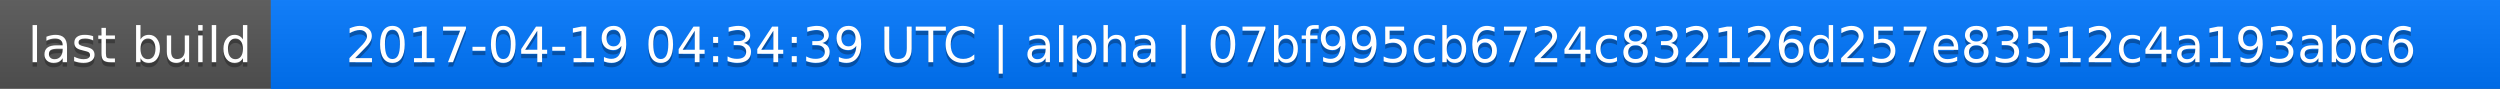
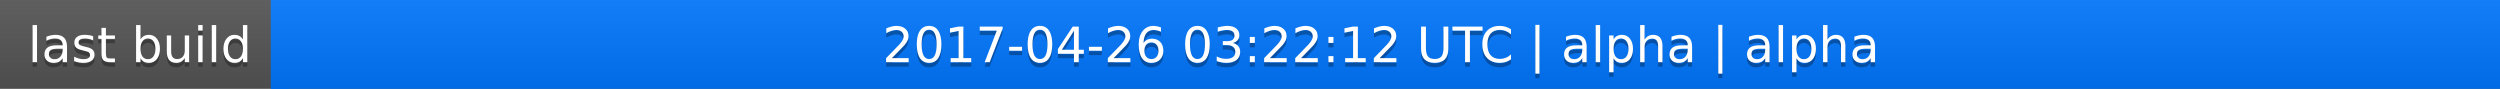
<svg xmlns="http://www.w3.org/2000/svg" width="563" height="20">
  <linearGradient id="a" x2="0" y2="100%">
    <stop offset="0" stop-color="#bbb" stop-opacity=".1" />
    <stop offset="1" stop-opacity=".1" />
  </linearGradient>
  <rect rx="0" width="563" height="20" fill="#555" />
  <rect rx="0" x="61" width="502" height="20" fill="#07f" />
  <path fill="#07f" d="M61 0h4v20h-4z" />
  <rect rx="0" width="563" height="20" fill="url(#a)" />
  <g fill="#fff" text-anchor="middle" font-family="DejaVu Sans,Verdana,Geneva,sans-serif" font-size="11">
    <text x="31.5" y="15" fill="#010101" fill-opacity=".3">last build</text>
    <text x="31.5" y="14">last build</text>
-     <text x="311" y="15" fill="#010101" fill-opacity=".3">2017-04-19 04:34:39 UTC | alpha | 07bf995cb6724c832126d257e83512c4a193abc6</text>
-     <text x="311" y="14">2017-04-19 04:34:39 UTC | alpha | 07bf995cb6724c832126d257e83512c4a193abc6</text>
+     <text x="311" y="15" fill="#010101" fill-opacity=".3">2017-04-26 03:22:12 UTC | alpha | alpha</text>
+     <text x="311" y="14">2017-04-26 03:22:12 UTC | alpha | alpha</text>
  </g>
</svg>
